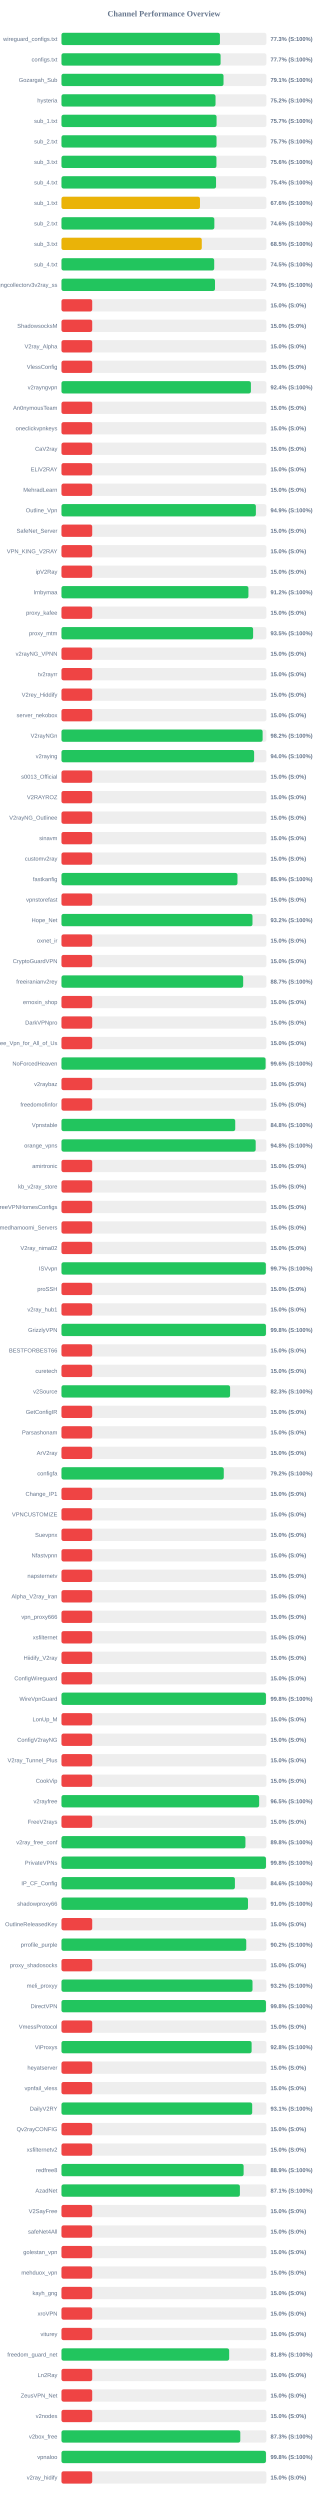
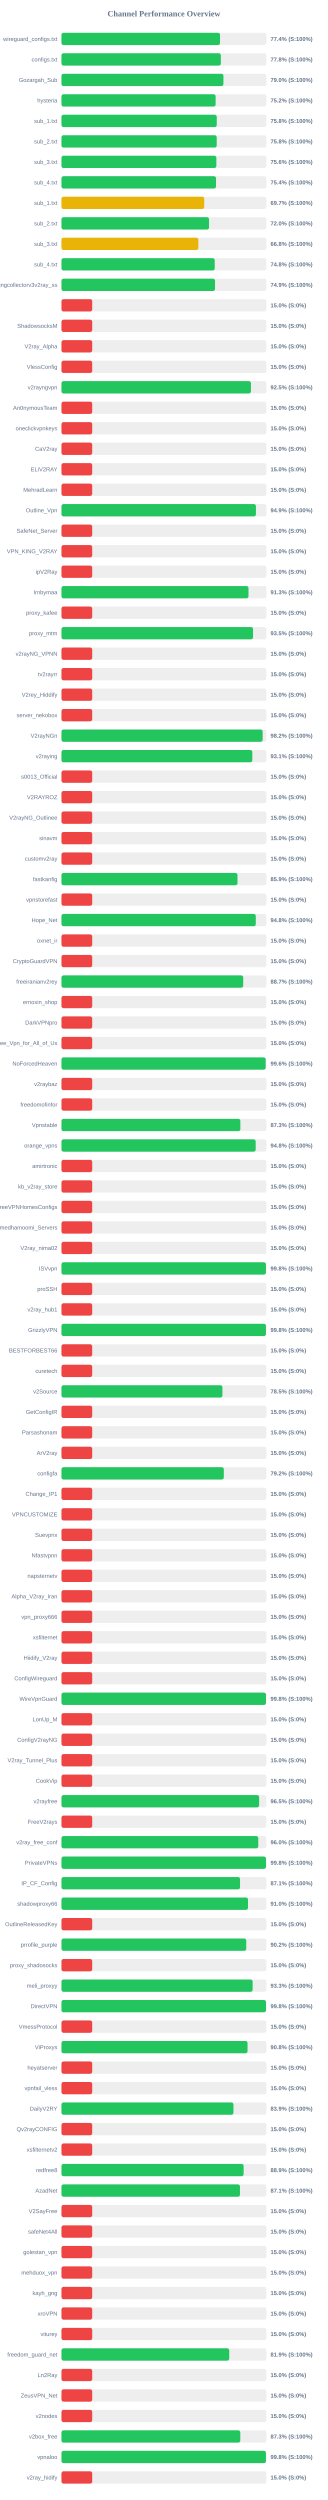
<svg xmlns="http://www.w3.org/2000/svg" width="800" height="6100" version="1.1">
  <style>
        .row { font: 14px Arial; fill: #64748b; }
        .score { font: bold 14px Arial; fill: #64748b; }
    </style>
  <text x="400" y="40" text-anchor="middle" font-size="20px" font-weight="bold" fill="#64748b">Channel Performance Overview</text>
  <rect x="150" y="80" width="500" height="30" fill="#eee" rx="5" />
-   <rect x="150" y="80" width="386.65" height="30" fill="#22c55e" rx="5" />
+   <rect x="150" y="80" width="386.85" height="30" fill="#22c55e" rx="5" />
  <text x="140" y="100" text-anchor="end" class="row">wireguard_configs.txt</text>
-   <text x="660" y="100" text-anchor="start" class="score">77.3% (S:100%)</text>
+   <text x="660" y="100" text-anchor="start" class="score">77.4% (S:100%)</text>
  <rect x="150" y="130" width="500" height="30" fill="#eee" rx="5" />
-   <rect x="150" y="130" width="388.25" height="30" fill="#22c55e" rx="5" />
+   <rect x="150" y="130" width="388.85" height="30" fill="#22c55e" rx="5" />
  <text x="140" y="150" text-anchor="end" class="row">configs.txt</text>
-   <text x="660" y="150" text-anchor="start" class="score">77.7% (S:100%)</text>
+   <text x="660" y="150" text-anchor="start" class="score">77.8% (S:100%)</text>
  <rect x="150" y="180" width="500" height="30" fill="#eee" rx="5" />
-   <rect x="150" y="180" width="395.4" height="30" fill="#22c55e" rx="5" />
+   <rect x="150" y="180" width="395.15" height="30" fill="#22c55e" rx="5" />
  <text x="140" y="200" text-anchor="end" class="row">Gozargah_Sub</text>
-   <text x="660" y="200" text-anchor="start" class="score">79.1% (S:100%)</text>
+   <text x="660" y="200" text-anchor="start" class="score">79.0% (S:100%)</text>
  <rect x="150" y="230" width="500" height="30" fill="#eee" rx="5" />
-   <rect x="150" y="230" width="375.9" height="30" fill="#22c55e" rx="5" />
+   <rect x="150" y="230" width="376.15" height="30" fill="#22c55e" rx="5" />
  <text x="140" y="250" text-anchor="end" class="row">hysteria</text>
  <text x="660" y="250" text-anchor="start" class="score">75.2% (S:100%)</text>
  <rect x="150" y="280" width="500" height="30" fill="#eee" rx="5" />
-   <rect x="150" y="280" width="378.45" height="30" fill="#22c55e" rx="5" />
+   <rect x="150" y="280" width="378.9" height="30" fill="#22c55e" rx="5" />
  <text x="140" y="300" text-anchor="end" class="row">sub_1.txt</text>
-   <text x="660" y="300" text-anchor="start" class="score">75.7% (S:100%)</text>
+   <text x="660" y="300" text-anchor="start" class="score">75.8% (S:100%)</text>
  <rect x="150" y="330" width="500" height="30" fill="#eee" rx="5" />
-   <rect x="150" y="330" width="378.35" height="30" fill="#22c55e" rx="5" />
+   <rect x="150" y="330" width="378.8" height="30" fill="#22c55e" rx="5" />
  <text x="140" y="350" text-anchor="end" class="row">sub_2.txt</text>
-   <text x="660" y="350" text-anchor="start" class="score">75.7% (S:100%)</text>
+   <text x="660" y="350" text-anchor="start" class="score">75.8% (S:100%)</text>
  <rect x="150" y="380" width="500" height="30" fill="#eee" rx="5" />
-   <rect x="150" y="380" width="378.15" height="30" fill="#22c55e" rx="5" />
+   <rect x="150" y="380" width="377.9" height="30" fill="#22c55e" rx="5" />
  <text x="140" y="400" text-anchor="end" class="row">sub_3.txt</text>
  <text x="660" y="400" text-anchor="start" class="score">75.6% (S:100%)</text>
  <rect x="150" y="430" width="500" height="30" fill="#eee" rx="5" />
-   <rect x="150" y="430" width="377.15" height="30" fill="#22c55e" rx="5" />
+   <rect x="150" y="430" width="377.1" height="30" fill="#22c55e" rx="5" />
  <text x="140" y="450" text-anchor="end" class="row">sub_4.txt</text>
  <text x="660" y="450" text-anchor="start" class="score">75.4% (S:100%)</text>
  <rect x="150" y="480" width="500" height="30" fill="#eee" rx="5" />
-   <rect x="150" y="480" width="337.95" height="30" fill="#eab308" rx="5" />
+   <rect x="150" y="480" width="348.3" height="30" fill="#eab308" rx="5" />
  <text x="140" y="500" text-anchor="end" class="row">sub_1.txt</text>
-   <text x="660" y="500" text-anchor="start" class="score">67.6% (S:100%)</text>
+   <text x="660" y="500" text-anchor="start" class="score">69.7% (S:100%)</text>
  <rect x="150" y="530" width="500" height="30" fill="#eee" rx="5" />
-   <rect x="150" y="530" width="373.0" height="30" fill="#22c55e" rx="5" />
+   <rect x="150" y="530" width="360.05" height="30" fill="#22c55e" rx="5" />
  <text x="140" y="550" text-anchor="end" class="row">sub_2.txt</text>
-   <text x="660" y="550" text-anchor="start" class="score">74.6% (S:100%)</text>
+   <text x="660" y="550" text-anchor="start" class="score">72.0% (S:100%)</text>
  <rect x="150" y="580" width="500" height="30" fill="#eee" rx="5" />
-   <rect x="150" y="580" width="342.35" height="30" fill="#eab308" rx="5" />
+   <rect x="150" y="580" width="334.0" height="30" fill="#eab308" rx="5" />
  <text x="140" y="600" text-anchor="end" class="row">sub_3.txt</text>
-   <text x="660" y="600" text-anchor="start" class="score">68.5% (S:100%)</text>
+   <text x="660" y="600" text-anchor="start" class="score">66.8% (S:100%)</text>
  <rect x="150" y="630" width="500" height="30" fill="#eee" rx="5" />
-   <rect x="150" y="630" width="372.65" height="30" fill="#22c55e" rx="5" />
+   <rect x="150" y="630" width="373.95" height="30" fill="#22c55e" rx="5" />
  <text x="140" y="650" text-anchor="end" class="row">sub_4.txt</text>
-   <text x="660" y="650" text-anchor="start" class="score">74.5% (S:100%)</text>
+   <text x="660" y="650" text-anchor="start" class="score">74.8% (S:100%)</text>
  <rect x="150" y="680" width="500" height="30" fill="#eee" rx="5" />
-   <rect x="150" y="680" width="374.6" height="30" fill="#22c55e" rx="5" />
+   <rect x="150" y="680" width="374.65" height="30" fill="#22c55e" rx="5" />
  <text x="140" y="700" text-anchor="end" class="row">kayhgngcollectorv3v2ray_ss</text>
  <text x="660" y="700" text-anchor="start" class="score">74.9% (S:100%)</text>
  <rect x="150" y="730" width="500" height="30" fill="#eee" rx="5" />
  <rect x="150" y="730" width="75.0" height="30" fill="#ef4444" rx="5" />
  <text x="140" y="750" text-anchor="end" class="row" />
  <text x="660" y="750" text-anchor="start" class="score">15.0% (S:0%)</text>
  <rect x="150" y="780" width="500" height="30" fill="#eee" rx="5" />
  <rect x="150" y="780" width="75.0" height="30" fill="#ef4444" rx="5" />
  <text x="140" y="800" text-anchor="end" class="row">ShadowsocksM</text>
  <text x="660" y="800" text-anchor="start" class="score">15.0% (S:0%)</text>
  <rect x="150" y="830" width="500" height="30" fill="#eee" rx="5" />
  <rect x="150" y="830" width="75.0" height="30" fill="#ef4444" rx="5" />
  <text x="140" y="850" text-anchor="end" class="row">V2ray_Alpha</text>
  <text x="660" y="850" text-anchor="start" class="score">15.0% (S:0%)</text>
  <rect x="150" y="880" width="500" height="30" fill="#eee" rx="5" />
  <rect x="150" y="880" width="75.0" height="30" fill="#ef4444" rx="5" />
  <text x="140" y="900" text-anchor="end" class="row">VlessConfig</text>
  <text x="660" y="900" text-anchor="start" class="score">15.0% (S:0%)</text>
  <rect x="150" y="930" width="500" height="30" fill="#eee" rx="5" />
-   <rect x="150" y="930" width="462.2" height="30" fill="#22c55e" rx="5" />
+   <rect x="150" y="930" width="462.3" height="30" fill="#22c55e" rx="5" />
  <text x="140" y="950" text-anchor="end" class="row">v2rayngvpn</text>
-   <text x="660" y="950" text-anchor="start" class="score">92.4% (S:100%)</text>
+   <text x="660" y="950" text-anchor="start" class="score">92.5% (S:100%)</text>
  <rect x="150" y="980" width="500" height="30" fill="#eee" rx="5" />
  <rect x="150" y="980" width="75.0" height="30" fill="#ef4444" rx="5" />
  <text x="140" y="1000" text-anchor="end" class="row">An0nymousTeam</text>
  <text x="660" y="1000" text-anchor="start" class="score">15.0% (S:0%)</text>
  <rect x="150" y="1030" width="500" height="30" fill="#eee" rx="5" />
  <rect x="150" y="1030" width="75.0" height="30" fill="#ef4444" rx="5" />
  <text x="140" y="1050" text-anchor="end" class="row">oneclickvpnkeys</text>
  <text x="660" y="1050" text-anchor="start" class="score">15.0% (S:0%)</text>
  <rect x="150" y="1080" width="500" height="30" fill="#eee" rx="5" />
  <rect x="150" y="1080" width="75.0" height="30" fill="#ef4444" rx="5" />
  <text x="140" y="1100" text-anchor="end" class="row">CaV2ray</text>
  <text x="660" y="1100" text-anchor="start" class="score">15.0% (S:0%)</text>
  <rect x="150" y="1130" width="500" height="30" fill="#eee" rx="5" />
  <rect x="150" y="1130" width="75.0" height="30" fill="#ef4444" rx="5" />
  <text x="140" y="1150" text-anchor="end" class="row">ELiV2RAY</text>
  <text x="660" y="1150" text-anchor="start" class="score">15.0% (S:0%)</text>
  <rect x="150" y="1180" width="500" height="30" fill="#eee" rx="5" />
  <rect x="150" y="1180" width="75.0" height="30" fill="#ef4444" rx="5" />
  <text x="140" y="1200" text-anchor="end" class="row">MehradLearn</text>
  <text x="660" y="1200" text-anchor="start" class="score">15.0% (S:0%)</text>
  <rect x="150" y="1230" width="500" height="30" fill="#eee" rx="5" />
-   <rect x="150" y="1230" width="474.35" height="30" fill="#22c55e" rx="5" />
+   <rect x="150" y="1230" width="474.5" height="30" fill="#22c55e" rx="5" />
  <text x="140" y="1250" text-anchor="end" class="row">Outline_Vpn</text>
  <text x="660" y="1250" text-anchor="start" class="score">94.9% (S:100%)</text>
  <rect x="150" y="1280" width="500" height="30" fill="#eee" rx="5" />
  <rect x="150" y="1280" width="75.0" height="30" fill="#ef4444" rx="5" />
  <text x="140" y="1300" text-anchor="end" class="row">SafeNet_Server</text>
  <text x="660" y="1300" text-anchor="start" class="score">15.0% (S:0%)</text>
  <rect x="150" y="1330" width="500" height="30" fill="#eee" rx="5" />
  <rect x="150" y="1330" width="75.0" height="30" fill="#ef4444" rx="5" />
  <text x="140" y="1350" text-anchor="end" class="row">VPN_KING_V2RAY</text>
  <text x="660" y="1350" text-anchor="start" class="score">15.0% (S:0%)</text>
  <rect x="150" y="1380" width="500" height="30" fill="#eee" rx="5" />
  <rect x="150" y="1380" width="75.0" height="30" fill="#ef4444" rx="5" />
  <text x="140" y="1400" text-anchor="end" class="row">ipV2Ray</text>
  <text x="660" y="1400" text-anchor="start" class="score">15.0% (S:0%)</text>
  <rect x="150" y="1430" width="500" height="30" fill="#eee" rx="5" />
-   <rect x="150" y="1430" width="456.15" height="30" fill="#22c55e" rx="5" />
+   <rect x="150" y="1430" width="456.35" height="30" fill="#22c55e" rx="5" />
  <text x="140" y="1450" text-anchor="end" class="row">lrnbymaa</text>
-   <text x="660" y="1450" text-anchor="start" class="score">91.2% (S:100%)</text>
+   <text x="660" y="1450" text-anchor="start" class="score">91.3% (S:100%)</text>
  <rect x="150" y="1480" width="500" height="30" fill="#eee" rx="5" />
  <rect x="150" y="1480" width="75.0" height="30" fill="#ef4444" rx="5" />
  <text x="140" y="1500" text-anchor="end" class="row">proxy_kafee</text>
  <text x="660" y="1500" text-anchor="start" class="score">15.0% (S:0%)</text>
  <rect x="150" y="1530" width="500" height="30" fill="#eee" rx="5" />
-   <rect x="150" y="1530" width="467.6" height="30" fill="#22c55e" rx="5" />
+   <rect x="150" y="1530" width="467.45" height="30" fill="#22c55e" rx="5" />
  <text x="140" y="1550" text-anchor="end" class="row">proxy_mtm</text>
  <text x="660" y="1550" text-anchor="start" class="score">93.5% (S:100%)</text>
  <rect x="150" y="1580" width="500" height="30" fill="#eee" rx="5" />
  <rect x="150" y="1580" width="75.0" height="30" fill="#ef4444" rx="5" />
  <text x="140" y="1600" text-anchor="end" class="row">v2rayNG_VPNN</text>
  <text x="660" y="1600" text-anchor="start" class="score">15.0% (S:0%)</text>
  <rect x="150" y="1630" width="500" height="30" fill="#eee" rx="5" />
  <rect x="150" y="1630" width="75.0" height="30" fill="#ef4444" rx="5" />
  <text x="140" y="1650" text-anchor="end" class="row">tv2rayrr</text>
  <text x="660" y="1650" text-anchor="start" class="score">15.0% (S:0%)</text>
  <rect x="150" y="1680" width="500" height="30" fill="#eee" rx="5" />
  <rect x="150" y="1680" width="75.0" height="30" fill="#ef4444" rx="5" />
  <text x="140" y="1700" text-anchor="end" class="row">V2rey_Hiddify</text>
  <text x="660" y="1700" text-anchor="start" class="score">15.0% (S:0%)</text>
  <rect x="150" y="1730" width="500" height="30" fill="#eee" rx="5" />
  <rect x="150" y="1730" width="75.0" height="30" fill="#ef4444" rx="5" />
  <text x="140" y="1750" text-anchor="end" class="row">server_nekobox</text>
  <text x="660" y="1750" text-anchor="start" class="score">15.0% (S:0%)</text>
  <rect x="150" y="1780" width="500" height="30" fill="#eee" rx="5" />
-   <rect x="150" y="1780" width="490.8" height="30" fill="#22c55e" rx="5" />
+   <rect x="150" y="1780" width="490.9" height="30" fill="#22c55e" rx="5" />
  <text x="140" y="1800" text-anchor="end" class="row">V2rayNGn</text>
  <text x="660" y="1800" text-anchor="start" class="score">98.2% (S:100%)</text>
  <rect x="150" y="1830" width="500" height="30" fill="#eee" rx="5" />
-   <rect x="150" y="1830" width="470.05" height="30" fill="#22c55e" rx="5" />
+   <rect x="150" y="1830" width="465.65" height="30" fill="#22c55e" rx="5" />
  <text x="140" y="1850" text-anchor="end" class="row">v2raying</text>
-   <text x="660" y="1850" text-anchor="start" class="score">94.0% (S:100%)</text>
+   <text x="660" y="1850" text-anchor="start" class="score">93.1% (S:100%)</text>
  <rect x="150" y="1880" width="500" height="30" fill="#eee" rx="5" />
  <rect x="150" y="1880" width="75.0" height="30" fill="#ef4444" rx="5" />
  <text x="140" y="1900" text-anchor="end" class="row">s0013_Official</text>
  <text x="660" y="1900" text-anchor="start" class="score">15.0% (S:0%)</text>
  <rect x="150" y="1930" width="500" height="30" fill="#eee" rx="5" />
  <rect x="150" y="1930" width="75.0" height="30" fill="#ef4444" rx="5" />
  <text x="140" y="1950" text-anchor="end" class="row">V2RAYROZ</text>
  <text x="660" y="1950" text-anchor="start" class="score">15.0% (S:0%)</text>
  <rect x="150" y="1980" width="500" height="30" fill="#eee" rx="5" />
  <rect x="150" y="1980" width="75.0" height="30" fill="#ef4444" rx="5" />
  <text x="140" y="2000" text-anchor="end" class="row">V2rayNG_Outlinee</text>
  <text x="660" y="2000" text-anchor="start" class="score">15.0% (S:0%)</text>
  <rect x="150" y="2030" width="500" height="30" fill="#eee" rx="5" />
  <rect x="150" y="2030" width="75.0" height="30" fill="#ef4444" rx="5" />
  <text x="140" y="2050" text-anchor="end" class="row">sinavm</text>
  <text x="660" y="2050" text-anchor="start" class="score">15.0% (S:0%)</text>
  <rect x="150" y="2080" width="500" height="30" fill="#eee" rx="5" />
  <rect x="150" y="2080" width="75.0" height="30" fill="#ef4444" rx="5" />
  <text x="140" y="2100" text-anchor="end" class="row">customv2ray</text>
  <text x="660" y="2100" text-anchor="start" class="score">15.0% (S:0%)</text>
  <rect x="150" y="2130" width="500" height="30" fill="#eee" rx="5" />
-   <rect x="150" y="2130" width="429.45" height="30" fill="#22c55e" rx="5" />
+   <rect x="150" y="2130" width="429.5" height="30" fill="#22c55e" rx="5" />
  <text x="140" y="2150" text-anchor="end" class="row">fastkanfig</text>
  <text x="660" y="2150" text-anchor="start" class="score">85.9% (S:100%)</text>
  <rect x="150" y="2180" width="500" height="30" fill="#eee" rx="5" />
  <rect x="150" y="2180" width="75.0" height="30" fill="#ef4444" rx="5" />
  <text x="140" y="2200" text-anchor="end" class="row">vpnstorefast</text>
  <text x="660" y="2200" text-anchor="start" class="score">15.0% (S:0%)</text>
  <rect x="150" y="2230" width="500" height="30" fill="#eee" rx="5" />
-   <rect x="150" y="2230" width="466.05" height="30" fill="#22c55e" rx="5" />
+   <rect x="150" y="2230" width="474.1" height="30" fill="#22c55e" rx="5" />
  <text x="140" y="2250" text-anchor="end" class="row">Hope_Net</text>
-   <text x="660" y="2250" text-anchor="start" class="score">93.2% (S:100%)</text>
+   <text x="660" y="2250" text-anchor="start" class="score">94.8% (S:100%)</text>
  <rect x="150" y="2280" width="500" height="30" fill="#eee" rx="5" />
  <rect x="150" y="2280" width="75.0" height="30" fill="#ef4444" rx="5" />
  <text x="140" y="2300" text-anchor="end" class="row">oxnet_ir</text>
  <text x="660" y="2300" text-anchor="start" class="score">15.0% (S:0%)</text>
  <rect x="150" y="2330" width="500" height="30" fill="#eee" rx="5" />
  <rect x="150" y="2330" width="75.0" height="30" fill="#ef4444" rx="5" />
  <text x="140" y="2350" text-anchor="end" class="row">CryptoGuardVPN</text>
  <text x="660" y="2350" text-anchor="start" class="score">15.0% (S:0%)</text>
  <rect x="150" y="2380" width="500" height="30" fill="#eee" rx="5" />
-   <rect x="150" y="2380" width="443.35" height="30" fill="#22c55e" rx="5" />
+   <rect x="150" y="2380" width="443.45" height="30" fill="#22c55e" rx="5" />
  <text x="140" y="2400" text-anchor="end" class="row">freeiranianv2rey</text>
  <text x="660" y="2400" text-anchor="start" class="score">88.7% (S:100%)</text>
  <rect x="150" y="2430" width="500" height="30" fill="#eee" rx="5" />
  <rect x="150" y="2430" width="75.0" height="30" fill="#ef4444" rx="5" />
  <text x="140" y="2450" text-anchor="end" class="row">ernoxin_shop</text>
  <text x="660" y="2450" text-anchor="start" class="score">15.0% (S:0%)</text>
  <rect x="150" y="2480" width="500" height="30" fill="#eee" rx="5" />
  <rect x="150" y="2480" width="75.0" height="30" fill="#ef4444" rx="5" />
  <text x="140" y="2500" text-anchor="end" class="row">DarkVPNpro</text>
  <text x="660" y="2500" text-anchor="start" class="score">15.0% (S:0%)</text>
  <rect x="150" y="2530" width="500" height="30" fill="#eee" rx="5" />
  <rect x="150" y="2530" width="75.0" height="30" fill="#ef4444" rx="5" />
  <text x="140" y="2550" text-anchor="end" class="row">Free_Vpn_for_All_of_Us</text>
  <text x="660" y="2550" text-anchor="start" class="score">15.0% (S:0%)</text>
  <rect x="150" y="2580" width="500" height="30" fill="#eee" rx="5" />
-   <rect x="150" y="2580" width="498.05" height="30" fill="#22c55e" rx="5" />
+   <rect x="150" y="2580" width="498.2" height="30" fill="#22c55e" rx="5" />
  <text x="140" y="2600" text-anchor="end" class="row">NoForcedHeaven</text>
  <text x="660" y="2600" text-anchor="start" class="score">99.6% (S:100%)</text>
  <rect x="150" y="2630" width="500" height="30" fill="#eee" rx="5" />
  <rect x="150" y="2630" width="75.0" height="30" fill="#ef4444" rx="5" />
  <text x="140" y="2650" text-anchor="end" class="row">v2raybaz</text>
  <text x="660" y="2650" text-anchor="start" class="score">15.0% (S:0%)</text>
  <rect x="150" y="2680" width="500" height="30" fill="#eee" rx="5" />
  <rect x="150" y="2680" width="75.0" height="30" fill="#ef4444" rx="5" />
  <text x="140" y="2700" text-anchor="end" class="row">freedomofinfor</text>
  <text x="660" y="2700" text-anchor="start" class="score">15.0% (S:0%)</text>
  <rect x="150" y="2730" width="500" height="30" fill="#eee" rx="5" />
-   <rect x="150" y="2730" width="423.95" height="30" fill="#22c55e" rx="5" />
+   <rect x="150" y="2730" width="436.5" height="30" fill="#22c55e" rx="5" />
  <text x="140" y="2750" text-anchor="end" class="row">Vpnstable</text>
-   <text x="660" y="2750" text-anchor="start" class="score">84.8% (S:100%)</text>
+   <text x="660" y="2750" text-anchor="start" class="score">87.3% (S:100%)</text>
  <rect x="150" y="2780" width="500" height="30" fill="#eee" rx="5" />
  <rect x="150" y="2780" width="473.9" height="30" fill="#22c55e" rx="5" />
  <text x="140" y="2800" text-anchor="end" class="row">orange_vpns</text>
  <text x="660" y="2800" text-anchor="start" class="score">94.8% (S:100%)</text>
  <rect x="150" y="2830" width="500" height="30" fill="#eee" rx="5" />
  <rect x="150" y="2830" width="75.0" height="30" fill="#ef4444" rx="5" />
  <text x="140" y="2850" text-anchor="end" class="row">amirtronic</text>
  <text x="660" y="2850" text-anchor="start" class="score">15.0% (S:0%)</text>
  <rect x="150" y="2880" width="500" height="30" fill="#eee" rx="5" />
  <rect x="150" y="2880" width="75.0" height="30" fill="#ef4444" rx="5" />
  <text x="140" y="2900" text-anchor="end" class="row">kb_v2ray_store</text>
  <text x="660" y="2900" text-anchor="start" class="score">15.0% (S:0%)</text>
  <rect x="150" y="2930" width="500" height="30" fill="#eee" rx="5" />
  <rect x="150" y="2930" width="75.0" height="30" fill="#ef4444" rx="5" />
  <text x="140" y="2950" text-anchor="end" class="row">FreeVPNHomesConfigs</text>
  <text x="660" y="2950" text-anchor="start" class="score">15.0% (S:0%)</text>
  <rect x="150" y="2980" width="500" height="30" fill="#eee" rx="5" />
  <rect x="150" y="2980" width="75.0" height="30" fill="#ef4444" rx="5" />
  <text x="140" y="3000" text-anchor="end" class="row">Ahmedhamoomi_Servers</text>
  <text x="660" y="3000" text-anchor="start" class="score">15.0% (S:0%)</text>
  <rect x="150" y="3030" width="500" height="30" fill="#eee" rx="5" />
  <rect x="150" y="3030" width="75.0" height="30" fill="#ef4444" rx="5" />
  <text x="140" y="3050" text-anchor="end" class="row">V2ray_nima02</text>
  <text x="660" y="3050" text-anchor="start" class="score">15.0% (S:0%)</text>
  <rect x="150" y="3080" width="500" height="30" fill="#eee" rx="5" />
-   <rect x="150" y="3080" width="498.7" height="30" fill="#22c55e" rx="5" />
+   <rect x="150" y="3080" width="498.9" height="30" fill="#22c55e" rx="5" />
  <text x="140" y="3100" text-anchor="end" class="row">ISVvpn</text>
-   <text x="660" y="3100" text-anchor="start" class="score">99.7% (S:100%)</text>
+   <text x="660" y="3100" text-anchor="start" class="score">99.8% (S:100%)</text>
  <rect x="150" y="3130" width="500" height="30" fill="#eee" rx="5" />
  <rect x="150" y="3130" width="75.0" height="30" fill="#ef4444" rx="5" />
  <text x="140" y="3150" text-anchor="end" class="row">proSSH</text>
  <text x="660" y="3150" text-anchor="start" class="score">15.0% (S:0%)</text>
  <rect x="150" y="3180" width="500" height="30" fill="#eee" rx="5" />
  <rect x="150" y="3180" width="75.0" height="30" fill="#ef4444" rx="5" />
  <text x="140" y="3200" text-anchor="end" class="row">v2ray_hub1</text>
  <text x="660" y="3200" text-anchor="start" class="score">15.0% (S:0%)</text>
  <rect x="150" y="3230" width="500" height="30" fill="#eee" rx="5" />
  <rect x="150" y="3230" width="498.9" height="30" fill="#22c55e" rx="5" />
  <text x="140" y="3250" text-anchor="end" class="row">GrizzlyVPN</text>
  <text x="660" y="3250" text-anchor="start" class="score">99.8% (S:100%)</text>
  <rect x="150" y="3280" width="500" height="30" fill="#eee" rx="5" />
  <rect x="150" y="3280" width="75.0" height="30" fill="#ef4444" rx="5" />
  <text x="140" y="3300" text-anchor="end" class="row">BESTFORBEST66</text>
  <text x="660" y="3300" text-anchor="start" class="score">15.0% (S:0%)</text>
  <rect x="150" y="3330" width="500" height="30" fill="#eee" rx="5" />
  <rect x="150" y="3330" width="75.0" height="30" fill="#ef4444" rx="5" />
  <text x="140" y="3350" text-anchor="end" class="row">curetech</text>
  <text x="660" y="3350" text-anchor="start" class="score">15.0% (S:0%)</text>
  <rect x="150" y="3380" width="500" height="30" fill="#eee" rx="5" />
-   <rect x="150" y="3380" width="411.4" height="30" fill="#22c55e" rx="5" />
+   <rect x="150" y="3380" width="392.7" height="30" fill="#22c55e" rx="5" />
  <text x="140" y="3400" text-anchor="end" class="row">v2Source</text>
-   <text x="660" y="3400" text-anchor="start" class="score">82.3% (S:100%)</text>
+   <text x="660" y="3400" text-anchor="start" class="score">78.5% (S:100%)</text>
  <rect x="150" y="3430" width="500" height="30" fill="#eee" rx="5" />
  <rect x="150" y="3430" width="75.0" height="30" fill="#ef4444" rx="5" />
  <text x="140" y="3450" text-anchor="end" class="row">GetConfigIR</text>
  <text x="660" y="3450" text-anchor="start" class="score">15.0% (S:0%)</text>
  <rect x="150" y="3480" width="500" height="30" fill="#eee" rx="5" />
  <rect x="150" y="3480" width="75.0" height="30" fill="#ef4444" rx="5" />
  <text x="140" y="3500" text-anchor="end" class="row">Parsashonam</text>
  <text x="660" y="3500" text-anchor="start" class="score">15.0% (S:0%)</text>
  <rect x="150" y="3530" width="500" height="30" fill="#eee" rx="5" />
  <rect x="150" y="3530" width="75.0" height="30" fill="#ef4444" rx="5" />
  <text x="140" y="3550" text-anchor="end" class="row">ArV2ray</text>
  <text x="660" y="3550" text-anchor="start" class="score">15.0% (S:0%)</text>
  <rect x="150" y="3580" width="500" height="30" fill="#eee" rx="5" />
-   <rect x="150" y="3580" width="396.0" height="30" fill="#22c55e" rx="5" />
+   <rect x="150" y="3580" width="396.1" height="30" fill="#22c55e" rx="5" />
  <text x="140" y="3600" text-anchor="end" class="row">configfa</text>
  <text x="660" y="3600" text-anchor="start" class="score">79.2% (S:100%)</text>
  <rect x="150" y="3630" width="500" height="30" fill="#eee" rx="5" />
  <rect x="150" y="3630" width="75.0" height="30" fill="#ef4444" rx="5" />
  <text x="140" y="3650" text-anchor="end" class="row">Change_IP1</text>
  <text x="660" y="3650" text-anchor="start" class="score">15.0% (S:0%)</text>
  <rect x="150" y="3680" width="500" height="30" fill="#eee" rx="5" />
  <rect x="150" y="3680" width="75.0" height="30" fill="#ef4444" rx="5" />
  <text x="140" y="3700" text-anchor="end" class="row">VPNCUSTOMIZE</text>
  <text x="660" y="3700" text-anchor="start" class="score">15.0% (S:0%)</text>
  <rect x="150" y="3730" width="500" height="30" fill="#eee" rx="5" />
  <rect x="150" y="3730" width="75.0" height="30" fill="#ef4444" rx="5" />
  <text x="140" y="3750" text-anchor="end" class="row">Suevpnx</text>
  <text x="660" y="3750" text-anchor="start" class="score">15.0% (S:0%)</text>
  <rect x="150" y="3780" width="500" height="30" fill="#eee" rx="5" />
  <rect x="150" y="3780" width="75.0" height="30" fill="#ef4444" rx="5" />
  <text x="140" y="3800" text-anchor="end" class="row">Nfastvpnn</text>
  <text x="660" y="3800" text-anchor="start" class="score">15.0% (S:0%)</text>
  <rect x="150" y="3830" width="500" height="30" fill="#eee" rx="5" />
  <rect x="150" y="3830" width="75.0" height="30" fill="#ef4444" rx="5" />
  <text x="140" y="3850" text-anchor="end" class="row">napsternetv</text>
  <text x="660" y="3850" text-anchor="start" class="score">15.0% (S:0%)</text>
  <rect x="150" y="3880" width="500" height="30" fill="#eee" rx="5" />
  <rect x="150" y="3880" width="75.0" height="30" fill="#ef4444" rx="5" />
  <text x="140" y="3900" text-anchor="end" class="row">Alpha_V2ray_Iran</text>
  <text x="660" y="3900" text-anchor="start" class="score">15.0% (S:0%)</text>
  <rect x="150" y="3930" width="500" height="30" fill="#eee" rx="5" />
  <rect x="150" y="3930" width="75.0" height="30" fill="#ef4444" rx="5" />
  <text x="140" y="3950" text-anchor="end" class="row">vpn_proxy666</text>
  <text x="660" y="3950" text-anchor="start" class="score">15.0% (S:0%)</text>
  <rect x="150" y="3980" width="500" height="30" fill="#eee" rx="5" />
  <rect x="150" y="3980" width="75.0" height="30" fill="#ef4444" rx="5" />
  <text x="140" y="4000" text-anchor="end" class="row">xsfilternet</text>
  <text x="660" y="4000" text-anchor="start" class="score">15.0% (S:0%)</text>
  <rect x="150" y="4030" width="500" height="30" fill="#eee" rx="5" />
  <rect x="150" y="4030" width="75.0" height="30" fill="#ef4444" rx="5" />
  <text x="140" y="4050" text-anchor="end" class="row">Hiidify_V2ray</text>
  <text x="660" y="4050" text-anchor="start" class="score">15.0% (S:0%)</text>
  <rect x="150" y="4080" width="500" height="30" fill="#eee" rx="5" />
  <rect x="150" y="4080" width="75.0" height="30" fill="#ef4444" rx="5" />
  <text x="140" y="4100" text-anchor="end" class="row">ConfigWireguard</text>
  <text x="660" y="4100" text-anchor="start" class="score">15.0% (S:0%)</text>
  <rect x="150" y="4130" width="500" height="30" fill="#eee" rx="5" />
-   <rect x="150" y="4130" width="498.9" height="30" fill="#22c55e" rx="5" />
+   <rect x="150" y="4130" width="499.05" height="30" fill="#22c55e" rx="5" />
  <text x="140" y="4150" text-anchor="end" class="row">WireVpnGuard</text>
  <text x="660" y="4150" text-anchor="start" class="score">99.8% (S:100%)</text>
  <rect x="150" y="4180" width="500" height="30" fill="#eee" rx="5" />
  <rect x="150" y="4180" width="75.0" height="30" fill="#ef4444" rx="5" />
  <text x="140" y="4200" text-anchor="end" class="row">LonUp_M</text>
  <text x="660" y="4200" text-anchor="start" class="score">15.0% (S:0%)</text>
  <rect x="150" y="4230" width="500" height="30" fill="#eee" rx="5" />
  <rect x="150" y="4230" width="75.0" height="30" fill="#ef4444" rx="5" />
  <text x="140" y="4250" text-anchor="end" class="row">ConfigV2rayNG</text>
  <text x="660" y="4250" text-anchor="start" class="score">15.0% (S:0%)</text>
  <rect x="150" y="4280" width="500" height="30" fill="#eee" rx="5" />
  <rect x="150" y="4280" width="75.0" height="30" fill="#ef4444" rx="5" />
  <text x="140" y="4300" text-anchor="end" class="row">V2ray_Tunnel_Plus</text>
  <text x="660" y="4300" text-anchor="start" class="score">15.0% (S:0%)</text>
  <rect x="150" y="4330" width="500" height="30" fill="#eee" rx="5" />
  <rect x="150" y="4330" width="75.0" height="30" fill="#ef4444" rx="5" />
  <text x="140" y="4350" text-anchor="end" class="row">CookVip</text>
  <text x="660" y="4350" text-anchor="start" class="score">15.0% (S:0%)</text>
  <rect x="150" y="4380" width="500" height="30" fill="#eee" rx="5" />
  <rect x="150" y="4380" width="482.3" height="30" fill="#22c55e" rx="5" />
  <text x="140" y="4400" text-anchor="end" class="row">v2rayfree</text>
  <text x="660" y="4400" text-anchor="start" class="score">96.5% (S:100%)</text>
  <rect x="150" y="4430" width="500" height="30" fill="#eee" rx="5" />
  <rect x="150" y="4430" width="75.0" height="30" fill="#ef4444" rx="5" />
  <text x="140" y="4450" text-anchor="end" class="row">FreeV2rays</text>
  <text x="660" y="4450" text-anchor="start" class="score">15.0% (S:0%)</text>
  <rect x="150" y="4480" width="500" height="30" fill="#eee" rx="5" />
-   <rect x="150" y="4480" width="448.85" height="30" fill="#22c55e" rx="5" />
+   <rect x="150" y="4480" width="480.2" height="30" fill="#22c55e" rx="5" />
  <text x="140" y="4500" text-anchor="end" class="row">v2ray_free_conf</text>
-   <text x="660" y="4500" text-anchor="start" class="score">89.8% (S:100%)</text>
+   <text x="660" y="4500" text-anchor="start" class="score">96.0% (S:100%)</text>
  <rect x="150" y="4530" width="500" height="30" fill="#eee" rx="5" />
-   <rect x="150" y="4530" width="498.95" height="30" fill="#22c55e" rx="5" />
+   <rect x="150" y="4530" width="499.0" height="30" fill="#22c55e" rx="5" />
  <text x="140" y="4550" text-anchor="end" class="row">PrivateVPNs</text>
  <text x="660" y="4550" text-anchor="start" class="score">99.8% (S:100%)</text>
  <rect x="150" y="4580" width="500" height="30" fill="#eee" rx="5" />
-   <rect x="150" y="4580" width="423.2" height="30" fill="#22c55e" rx="5" />
+   <rect x="150" y="4580" width="435.7" height="30" fill="#22c55e" rx="5" />
  <text x="140" y="4600" text-anchor="end" class="row">IP_CF_Config</text>
-   <text x="660" y="4600" text-anchor="start" class="score">84.6% (S:100%)</text>
+   <text x="660" y="4600" text-anchor="start" class="score">87.1% (S:100%)</text>
  <rect x="150" y="4630" width="500" height="30" fill="#eee" rx="5" />
-   <rect x="150" y="4630" width="455.1" height="30" fill="#22c55e" rx="5" />
+   <rect x="150" y="4630" width="455.15" height="30" fill="#22c55e" rx="5" />
  <text x="140" y="4650" text-anchor="end" class="row">shadowproxy66</text>
  <text x="660" y="4650" text-anchor="start" class="score">91.0% (S:100%)</text>
  <rect x="150" y="4680" width="500" height="30" fill="#eee" rx="5" />
  <rect x="150" y="4680" width="75.0" height="30" fill="#ef4444" rx="5" />
  <text x="140" y="4700" text-anchor="end" class="row">OutlineReleasedKey</text>
  <text x="660" y="4700" text-anchor="start" class="score">15.0% (S:0%)</text>
  <rect x="150" y="4730" width="500" height="30" fill="#eee" rx="5" />
  <rect x="150" y="4730" width="450.85" height="30" fill="#22c55e" rx="5" />
  <text x="140" y="4750" text-anchor="end" class="row">prrofile_purple</text>
  <text x="660" y="4750" text-anchor="start" class="score">90.2% (S:100%)</text>
  <rect x="150" y="4780" width="500" height="30" fill="#eee" rx="5" />
  <rect x="150" y="4780" width="75.0" height="30" fill="#ef4444" rx="5" />
  <text x="140" y="4800" text-anchor="end" class="row">proxy_shadosocks</text>
  <text x="660" y="4800" text-anchor="start" class="score">15.0% (S:0%)</text>
  <rect x="150" y="4830" width="500" height="30" fill="#eee" rx="5" />
-   <rect x="150" y="4830" width="466.15" height="30" fill="#22c55e" rx="5" />
+   <rect x="150" y="4830" width="466.45" height="30" fill="#22c55e" rx="5" />
  <text x="140" y="4850" text-anchor="end" class="row">meli_proxyy</text>
-   <text x="660" y="4850" text-anchor="start" class="score">93.2% (S:100%)</text>
+   <text x="660" y="4850" text-anchor="start" class="score">93.3% (S:100%)</text>
  <rect x="150" y="4880" width="500" height="30" fill="#eee" rx="5" />
-   <rect x="150" y="4880" width="498.9" height="30" fill="#22c55e" rx="5" />
+   <rect x="150" y="4880" width="499.05" height="30" fill="#22c55e" rx="5" />
  <text x="140" y="4900" text-anchor="end" class="row">DirectVPN</text>
  <text x="660" y="4900" text-anchor="start" class="score">99.8% (S:100%)</text>
  <rect x="150" y="4930" width="500" height="30" fill="#eee" rx="5" />
  <rect x="150" y="4930" width="75.0" height="30" fill="#ef4444" rx="5" />
  <text x="140" y="4950" text-anchor="end" class="row">VmessProtocol</text>
  <text x="660" y="4950" text-anchor="start" class="score">15.0% (S:0%)</text>
  <rect x="150" y="4980" width="500" height="30" fill="#eee" rx="5" />
-   <rect x="150" y="4980" width="463.95" height="30" fill="#22c55e" rx="5" />
+   <rect x="150" y="4980" width="454.0" height="30" fill="#22c55e" rx="5" />
  <text x="140" y="5000" text-anchor="end" class="row">ViProxys</text>
-   <text x="660" y="5000" text-anchor="start" class="score">92.8% (S:100%)</text>
+   <text x="660" y="5000" text-anchor="start" class="score">90.8% (S:100%)</text>
  <rect x="150" y="5030" width="500" height="30" fill="#eee" rx="5" />
  <rect x="150" y="5030" width="75.0" height="30" fill="#ef4444" rx="5" />
  <text x="140" y="5050" text-anchor="end" class="row">heyatserver</text>
  <text x="660" y="5050" text-anchor="start" class="score">15.0% (S:0%)</text>
  <rect x="150" y="5080" width="500" height="30" fill="#eee" rx="5" />
  <rect x="150" y="5080" width="75.0" height="30" fill="#ef4444" rx="5" />
  <text x="140" y="5100" text-anchor="end" class="row">vpnfail_vless</text>
  <text x="660" y="5100" text-anchor="start" class="score">15.0% (S:0%)</text>
  <rect x="150" y="5130" width="500" height="30" fill="#eee" rx="5" />
-   <rect x="150" y="5130" width="465.35" height="30" fill="#22c55e" rx="5" />
+   <rect x="150" y="5130" width="419.65" height="30" fill="#22c55e" rx="5" />
  <text x="140" y="5150" text-anchor="end" class="row">DailyV2RY</text>
-   <text x="660" y="5150" text-anchor="start" class="score">93.1% (S:100%)</text>
+   <text x="660" y="5150" text-anchor="start" class="score">83.9% (S:100%)</text>
  <rect x="150" y="5180" width="500" height="30" fill="#eee" rx="5" />
  <rect x="150" y="5180" width="75.0" height="30" fill="#ef4444" rx="5" />
  <text x="140" y="5200" text-anchor="end" class="row">Qv2rayCONFIG</text>
  <text x="660" y="5200" text-anchor="start" class="score">15.0% (S:0%)</text>
  <rect x="150" y="5230" width="500" height="30" fill="#eee" rx="5" />
  <rect x="150" y="5230" width="75.0" height="30" fill="#ef4444" rx="5" />
  <text x="140" y="5250" text-anchor="end" class="row">xsfilternetv2</text>
  <text x="660" y="5250" text-anchor="start" class="score">15.0% (S:0%)</text>
  <rect x="150" y="5280" width="500" height="30" fill="#eee" rx="5" />
  <rect x="150" y="5280" width="444.45" height="30" fill="#22c55e" rx="5" />
  <text x="140" y="5300" text-anchor="end" class="row">redfree8</text>
  <text x="660" y="5300" text-anchor="start" class="score">88.9% (S:100%)</text>
  <rect x="150" y="5330" width="500" height="30" fill="#eee" rx="5" />
-   <rect x="150" y="5330" width="435.35" height="30" fill="#22c55e" rx="5" />
+   <rect x="150" y="5330" width="435.5" height="30" fill="#22c55e" rx="5" />
  <text x="140" y="5350" text-anchor="end" class="row">AzadNet</text>
  <text x="660" y="5350" text-anchor="start" class="score">87.1% (S:100%)</text>
  <rect x="150" y="5380" width="500" height="30" fill="#eee" rx="5" />
  <rect x="150" y="5380" width="75.0" height="30" fill="#ef4444" rx="5" />
  <text x="140" y="5400" text-anchor="end" class="row">V2SayFree</text>
  <text x="660" y="5400" text-anchor="start" class="score">15.0% (S:0%)</text>
  <rect x="150" y="5430" width="500" height="30" fill="#eee" rx="5" />
  <rect x="150" y="5430" width="75.0" height="30" fill="#ef4444" rx="5" />
  <text x="140" y="5450" text-anchor="end" class="row">safeNet4All</text>
  <text x="660" y="5450" text-anchor="start" class="score">15.0% (S:0%)</text>
  <rect x="150" y="5480" width="500" height="30" fill="#eee" rx="5" />
  <rect x="150" y="5480" width="75.0" height="30" fill="#ef4444" rx="5" />
  <text x="140" y="5500" text-anchor="end" class="row">golestan_vpn</text>
  <text x="660" y="5500" text-anchor="start" class="score">15.0% (S:0%)</text>
  <rect x="150" y="5530" width="500" height="30" fill="#eee" rx="5" />
  <rect x="150" y="5530" width="75.0" height="30" fill="#ef4444" rx="5" />
  <text x="140" y="5550" text-anchor="end" class="row">mehduox_vpn</text>
  <text x="660" y="5550" text-anchor="start" class="score">15.0% (S:0%)</text>
  <rect x="150" y="5580" width="500" height="30" fill="#eee" rx="5" />
  <rect x="150" y="5580" width="75.0" height="30" fill="#ef4444" rx="5" />
  <text x="140" y="5600" text-anchor="end" class="row">kayh_gng</text>
  <text x="660" y="5600" text-anchor="start" class="score">15.0% (S:0%)</text>
  <rect x="150" y="5630" width="500" height="30" fill="#eee" rx="5" />
  <rect x="150" y="5630" width="75.0" height="30" fill="#ef4444" rx="5" />
  <text x="140" y="5650" text-anchor="end" class="row">xroVPN</text>
  <text x="660" y="5650" text-anchor="start" class="score">15.0% (S:0%)</text>
  <rect x="150" y="5680" width="500" height="30" fill="#eee" rx="5" />
  <rect x="150" y="5680" width="75.0" height="30" fill="#ef4444" rx="5" />
  <text x="140" y="5700" text-anchor="end" class="row">viturey</text>
  <text x="660" y="5700" text-anchor="start" class="score">15.0% (S:0%)</text>
  <rect x="150" y="5730" width="500" height="30" fill="#eee" rx="5" />
-   <rect x="150" y="5730" width="409.15" height="30" fill="#22c55e" rx="5" />
+   <rect x="150" y="5730" width="409.35" height="30" fill="#22c55e" rx="5" />
  <text x="140" y="5750" text-anchor="end" class="row">freedom_guard_net</text>
-   <text x="660" y="5750" text-anchor="start" class="score">81.8% (S:100%)</text>
+   <text x="660" y="5750" text-anchor="start" class="score">81.9% (S:100%)</text>
  <rect x="150" y="5780" width="500" height="30" fill="#eee" rx="5" />
  <rect x="150" y="5780" width="75.0" height="30" fill="#ef4444" rx="5" />
  <text x="140" y="5800" text-anchor="end" class="row">Ln2Ray</text>
  <text x="660" y="5800" text-anchor="start" class="score">15.0% (S:0%)</text>
  <rect x="150" y="5830" width="500" height="30" fill="#eee" rx="5" />
  <rect x="150" y="5830" width="75.0" height="30" fill="#ef4444" rx="5" />
  <text x="140" y="5850" text-anchor="end" class="row">ZeusVPN_Net</text>
  <text x="660" y="5850" text-anchor="start" class="score">15.0% (S:0%)</text>
  <rect x="150" y="5880" width="500" height="30" fill="#eee" rx="5" />
  <rect x="150" y="5880" width="75.0" height="30" fill="#ef4444" rx="5" />
  <text x="140" y="5900" text-anchor="end" class="row">v2nodes</text>
  <text x="660" y="5900" text-anchor="start" class="score">15.0% (S:0%)</text>
  <rect x="150" y="5930" width="500" height="30" fill="#eee" rx="5" />
  <rect x="150" y="5930" width="436.3" height="30" fill="#22c55e" rx="5" />
  <text x="140" y="5950" text-anchor="end" class="row">v2box_free</text>
  <text x="660" y="5950" text-anchor="start" class="score">87.3% (S:100%)</text>
  <rect x="150" y="5980" width="500" height="30" fill="#eee" rx="5" />
  <rect x="150" y="5980" width="498.9" height="30" fill="#22c55e" rx="5" />
  <text x="140" y="6000" text-anchor="end" class="row">vpnaloo</text>
  <text x="660" y="6000" text-anchor="start" class="score">99.8% (S:100%)</text>
  <rect x="150" y="6030" width="500" height="30" fill="#eee" rx="5" />
  <rect x="150" y="6030" width="75.0" height="30" fill="#ef4444" rx="5" />
  <text x="140" y="6050" text-anchor="end" class="row">v2ray_hidify</text>
  <text x="660" y="6050" text-anchor="start" class="score">15.0% (S:0%)</text>
</svg>
